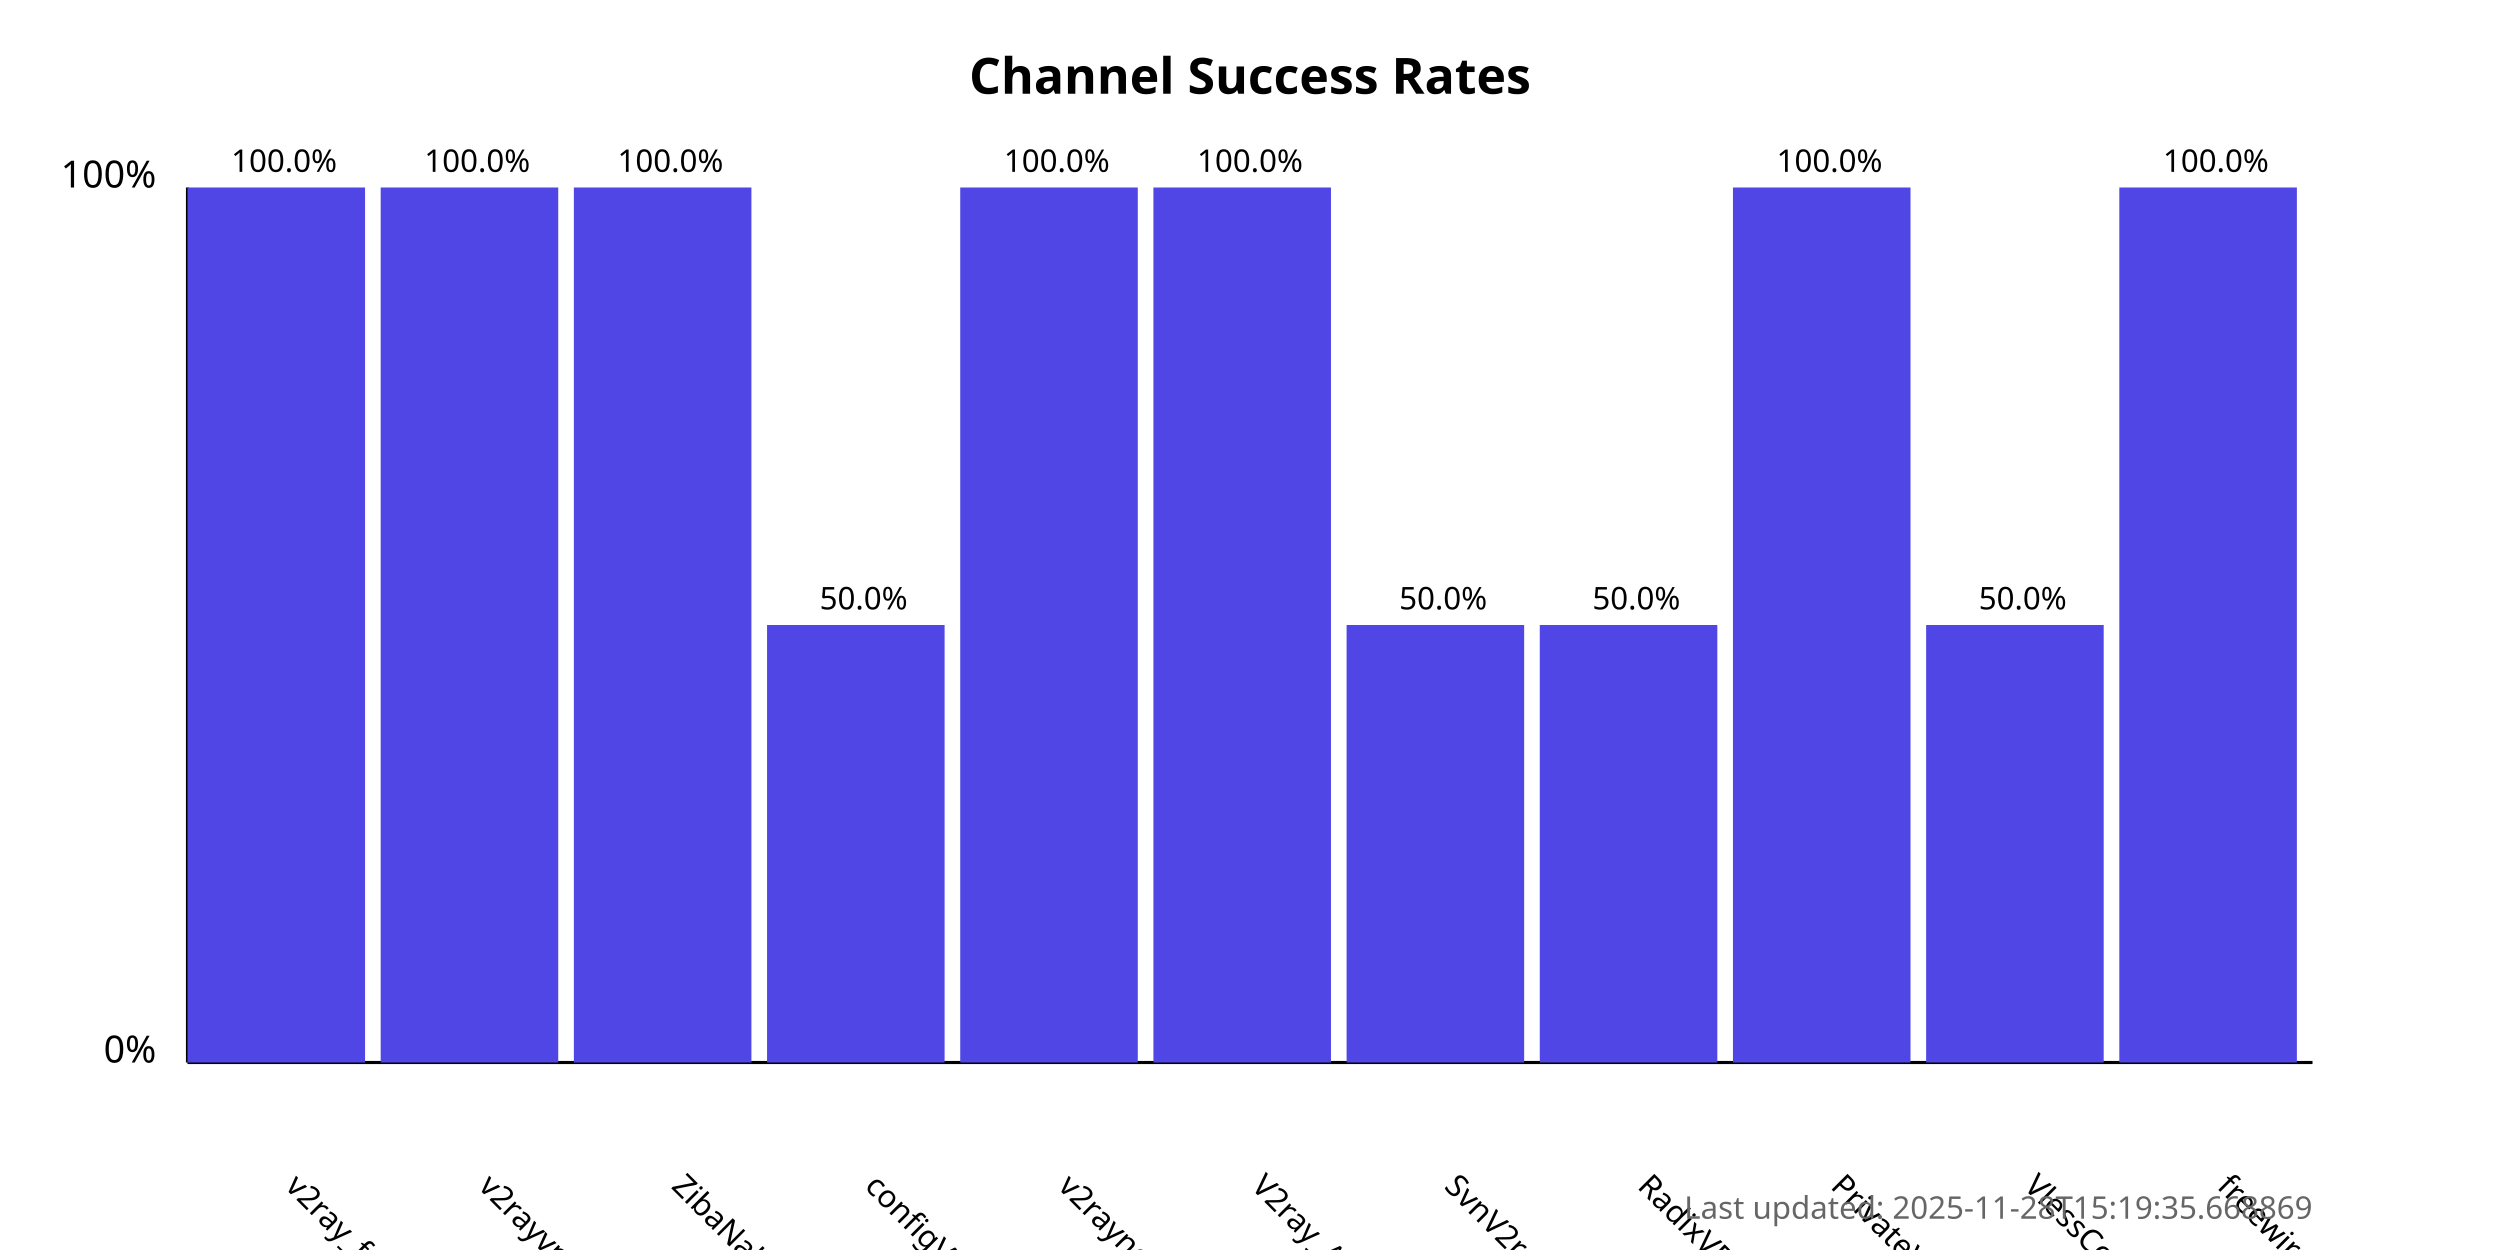
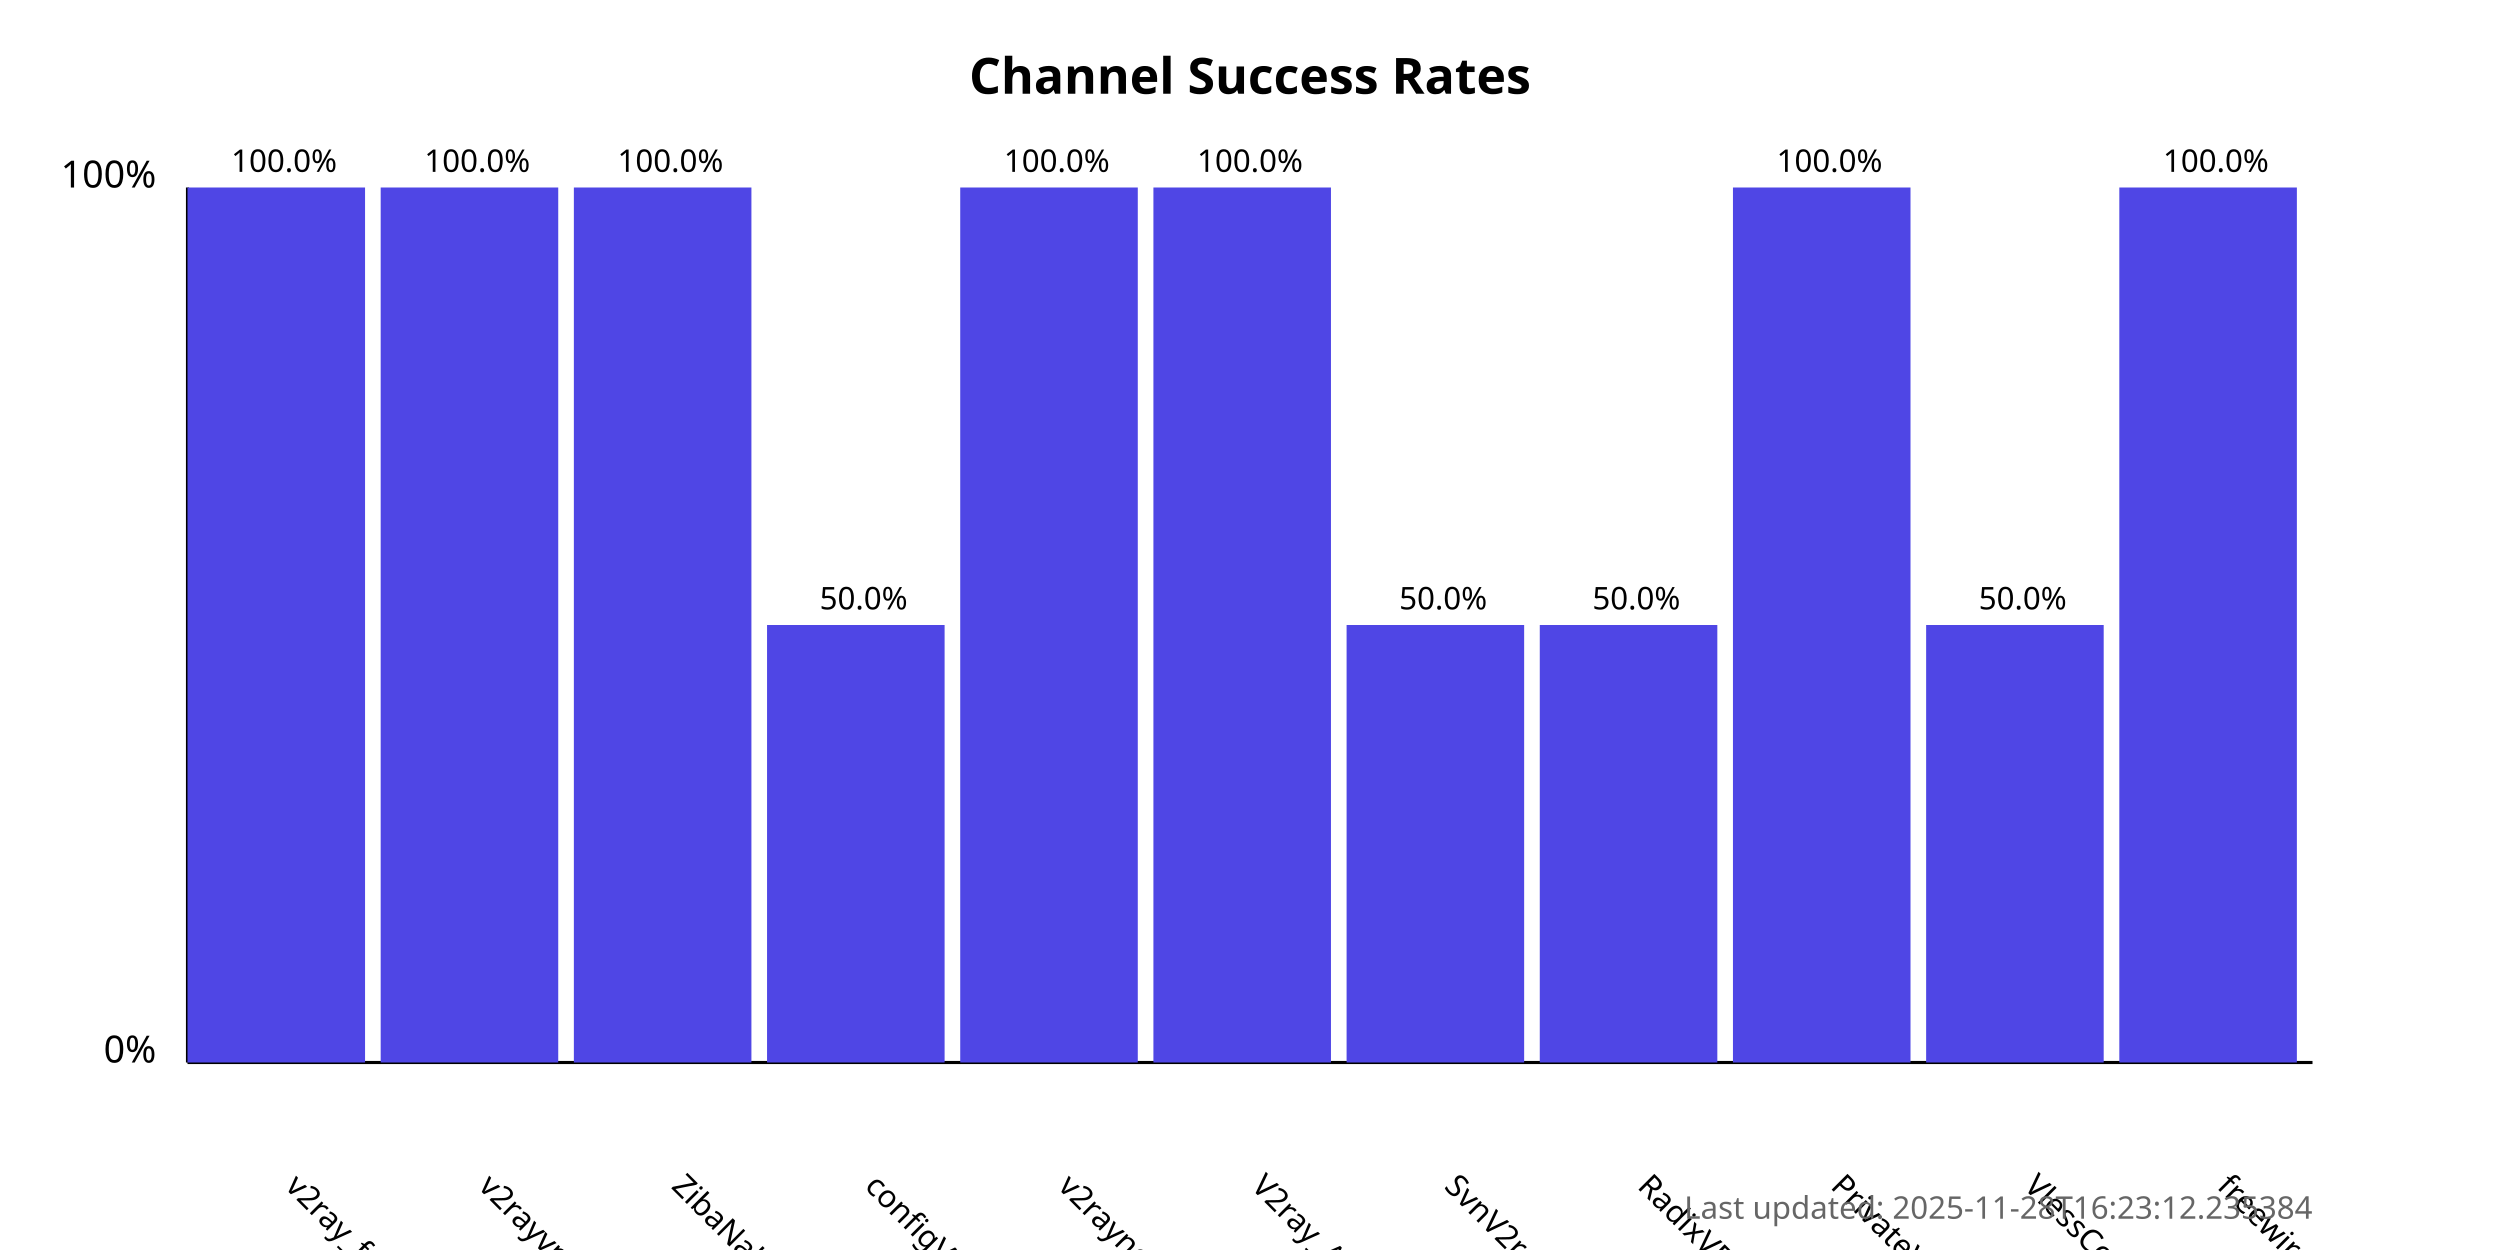
<svg xmlns="http://www.w3.org/2000/svg" width="800" height="400">
  <style>
            .chart-title { font: bold 16px sans-serif; }
            .axis-label { font: 12px sans-serif; }
            .tick-label { font: 10px sans-serif; }
            .bar { fill: #4f46e5; }
            .bar:hover { fill: #6366f1; }
            .timestamp { font: 10px sans-serif; fill: #666; }
        </style>
  <text x="400.0" y="30" text-anchor="middle" class="chart-title">
            Channel Success Rates
        </text>
  <line x1="60" y1="340" x2="60" y2="60" stroke="black" stroke-width="1" />
  <line x1="60" y1="340" x2="740" y2="340" stroke="black" stroke-width="1" />
  <text x="50" y="340" text-anchor="end" class="axis-label">0%</text>
  <text x="50" y="60" text-anchor="end" class="axis-label">100%</text>
  <g>
    <rect x="60" y="60.0" width="56.818" height="280.0" class="bar" />
    <text x="90.909" y="380" transform="rotate(45, 90.90909, 380)" text-anchor="start" class="tick-label">
                v2ray_free_conf
            </text>
    <text x="90.909" y="55.0" text-anchor="middle" class="tick-label">
                100.0%
            </text>
  </g>
  <g>
    <rect x="121.818" y="60.0" width="56.818" height="280.0" class="bar" />
    <text x="152.727" y="380" transform="rotate(45, 152.7273, 380)" text-anchor="start" class="tick-label">
                v2rayvpno
            </text>
    <text x="152.727" y="55.0" text-anchor="middle" class="tick-label">
                100.0%
            </text>
  </g>
  <g>
    <rect x="183.636" y="60.0" width="56.818" height="280.0" class="bar" />
    <text x="214.545" y="380" transform="rotate(45, 214.5455, 380)" text-anchor="start" class="tick-label">
                ZibaNabz
            </text>
    <text x="214.545" y="55.0" text-anchor="middle" class="tick-label">
                100.0%
            </text>
  </g>
  <g>
    <rect x="245.455" y="200.0" width="56.818" height="140.0" class="bar" />
    <text x="276.364" y="380" transform="rotate(45, 276.3636, 380)" text-anchor="start" class="tick-label">
                configV2rayForFree
            </text>
    <text x="276.364" y="195.0" text-anchor="middle" class="tick-label">
                50.0%
            </text>
  </g>
  <g>
    <rect x="307.273" y="60.0" width="56.818" height="280.0" class="bar" />
    <text x="338.182" y="380" transform="rotate(45, 338.1818, 380)" text-anchor="start" class="tick-label">
                v2rayngvpn
            </text>
    <text x="338.182" y="55.0" text-anchor="middle" class="tick-label">
                100.0%
            </text>
  </g>
  <g>
    <rect x="369.091" y="60.0" width="56.818" height="280.0" class="bar" />
    <text x="400.0" y="380" transform="rotate(45, 400.0, 380)" text-anchor="start" class="tick-label">
                V2ray_Alpha
            </text>
    <text x="400.0" y="55.0" text-anchor="middle" class="tick-label">
                100.0%
            </text>
  </g>
  <g>
    <rect x="430.909" y="200.0" width="56.818" height="140.0" class="bar" />
    <text x="461.818" y="380" transform="rotate(45, 461.8182, 380)" text-anchor="start" class="tick-label">
                SvnV2ray
            </text>
    <text x="461.818" y="195.0" text-anchor="middle" class="tick-label">
                50.0%
            </text>
  </g>
  <g>
    <rect x="492.727" y="200.0" width="56.818" height="140.0" class="bar" />
    <text x="523.636" y="380" transform="rotate(45, 523.6364, 380)" text-anchor="start" class="tick-label">
                RadixVPN
            </text>
    <text x="523.636" y="195.0" text-anchor="middle" class="tick-label">
                50.0%
            </text>
  </g>
  <g>
    <rect x="554.545" y="60.0" width="56.818" height="280.0" class="bar" />
    <text x="585.455" y="380" transform="rotate(45, 585.4545, 380)" text-anchor="start" class="tick-label">
                PrivateVPNs
            </text>
    <text x="585.455" y="55.0" text-anchor="middle" class="tick-label">
                100.0%
            </text>
  </g>
  <g>
    <rect x="616.364" y="200.0" width="56.818" height="140.0" class="bar" />
    <text x="647.273" y="380" transform="rotate(45, 647.2727, 380)" text-anchor="start" class="tick-label">
                VlessConfig
            </text>
    <text x="647.273" y="195.0" text-anchor="middle" class="tick-label">
                50.0%
            </text>
  </g>
  <g>
    <rect x="678.182" y="60.0" width="56.818" height="280.0" class="bar" />
    <text x="709.091" y="380" transform="rotate(45, 709.0909, 380)" text-anchor="start" class="tick-label">
                freewireguard
            </text>
    <text x="709.091" y="55.0" text-anchor="middle" class="tick-label">
                100.0%
            </text>
  </g>
  <text x="740" y="390" text-anchor="end" class="timestamp">
-             Last updated: 2025-11-28T15:19:35.668869
+             Last updated: 2025-11-28T16:23:12.235384
        </text>
</svg>
